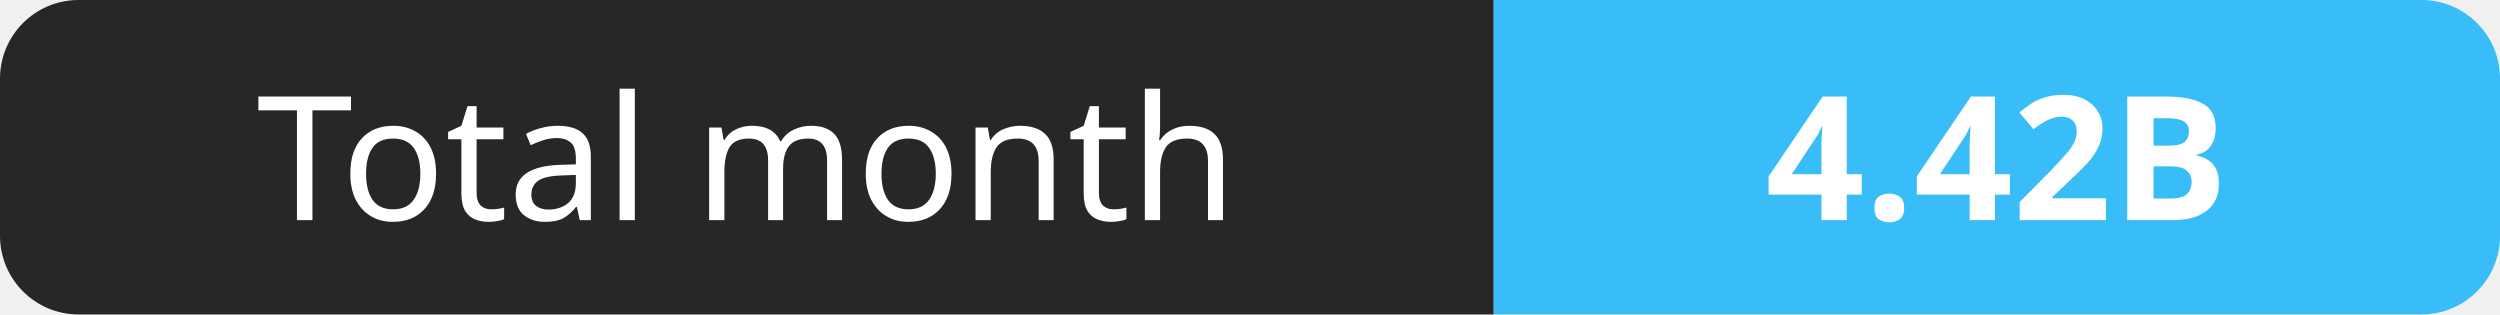
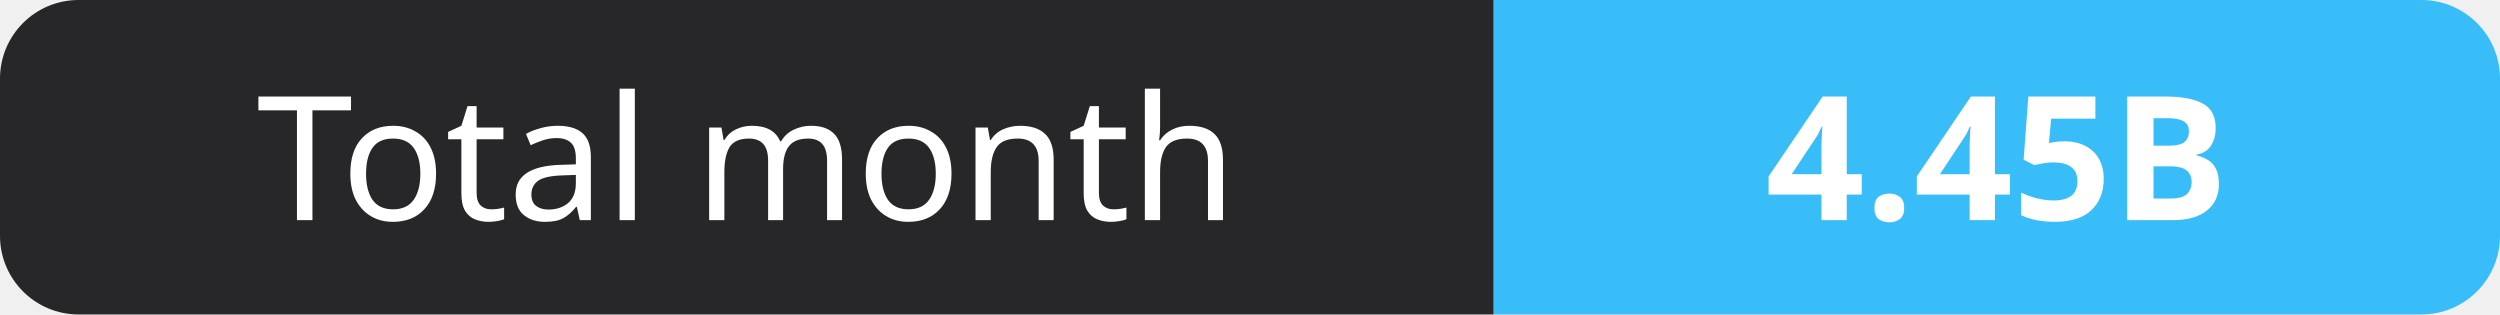
- <svg xmlns="http://www.w3.org/2000/svg" width="159" height="20" role="img" aria-label="Total month: 4.42B">
+ <svg xmlns="http://www.w3.org/2000/svg" width="159" height="20" role="img" aria-label="Total month: 4.45B">
  <clipPath id="r">
    <rect width="159" height="20" rx="5" fill="#fff" />
  </clipPath>
  <g clip-path="url(#r)">
    <rect width="95" height="20" fill="#27272a" />
    <rect x="95" width="64" height="20" fill="#38bdf8" />
  </g>
  <g fill="#fff" text-anchor="middle" font-family="Verdana,Geneva,sans-serif" font-size="11">
    <text x="47.5" y="14">Total month</text>
-     <text x="127.0" y="14" font-weight="700">4.42B</text>
+     <text x="127.0" y="14" font-weight="700">4.45B</text>
  </g>
</svg>
